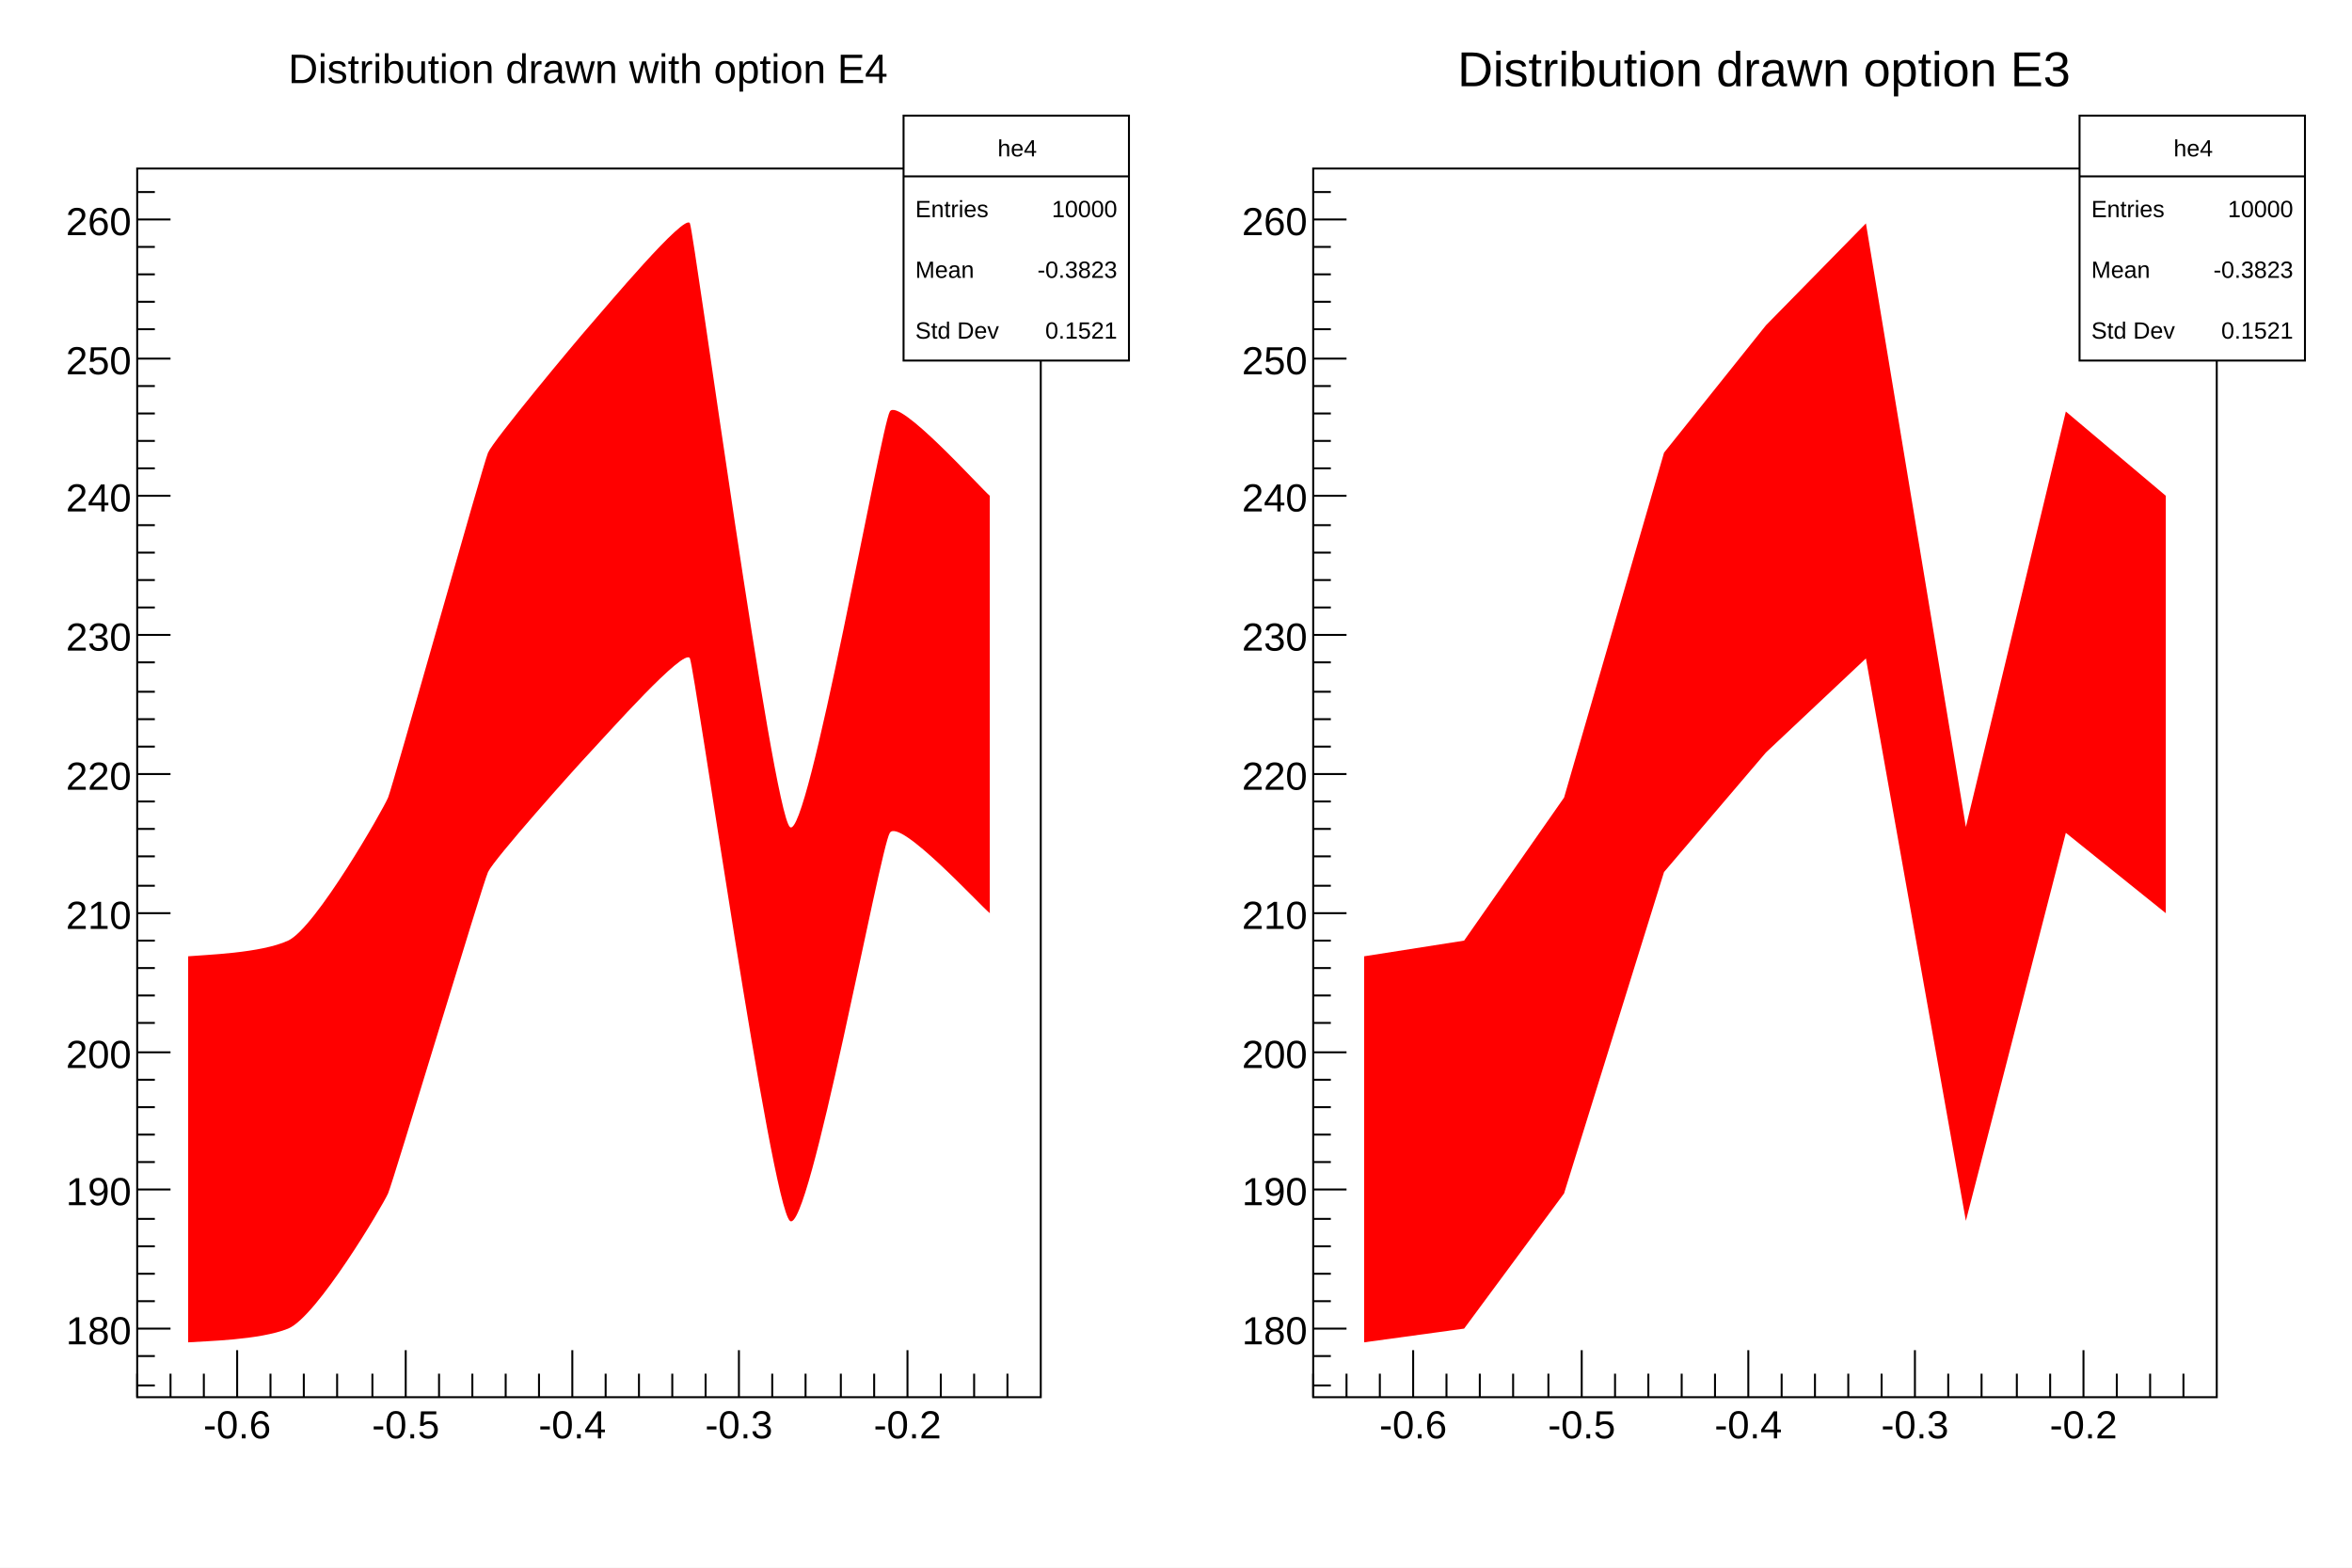
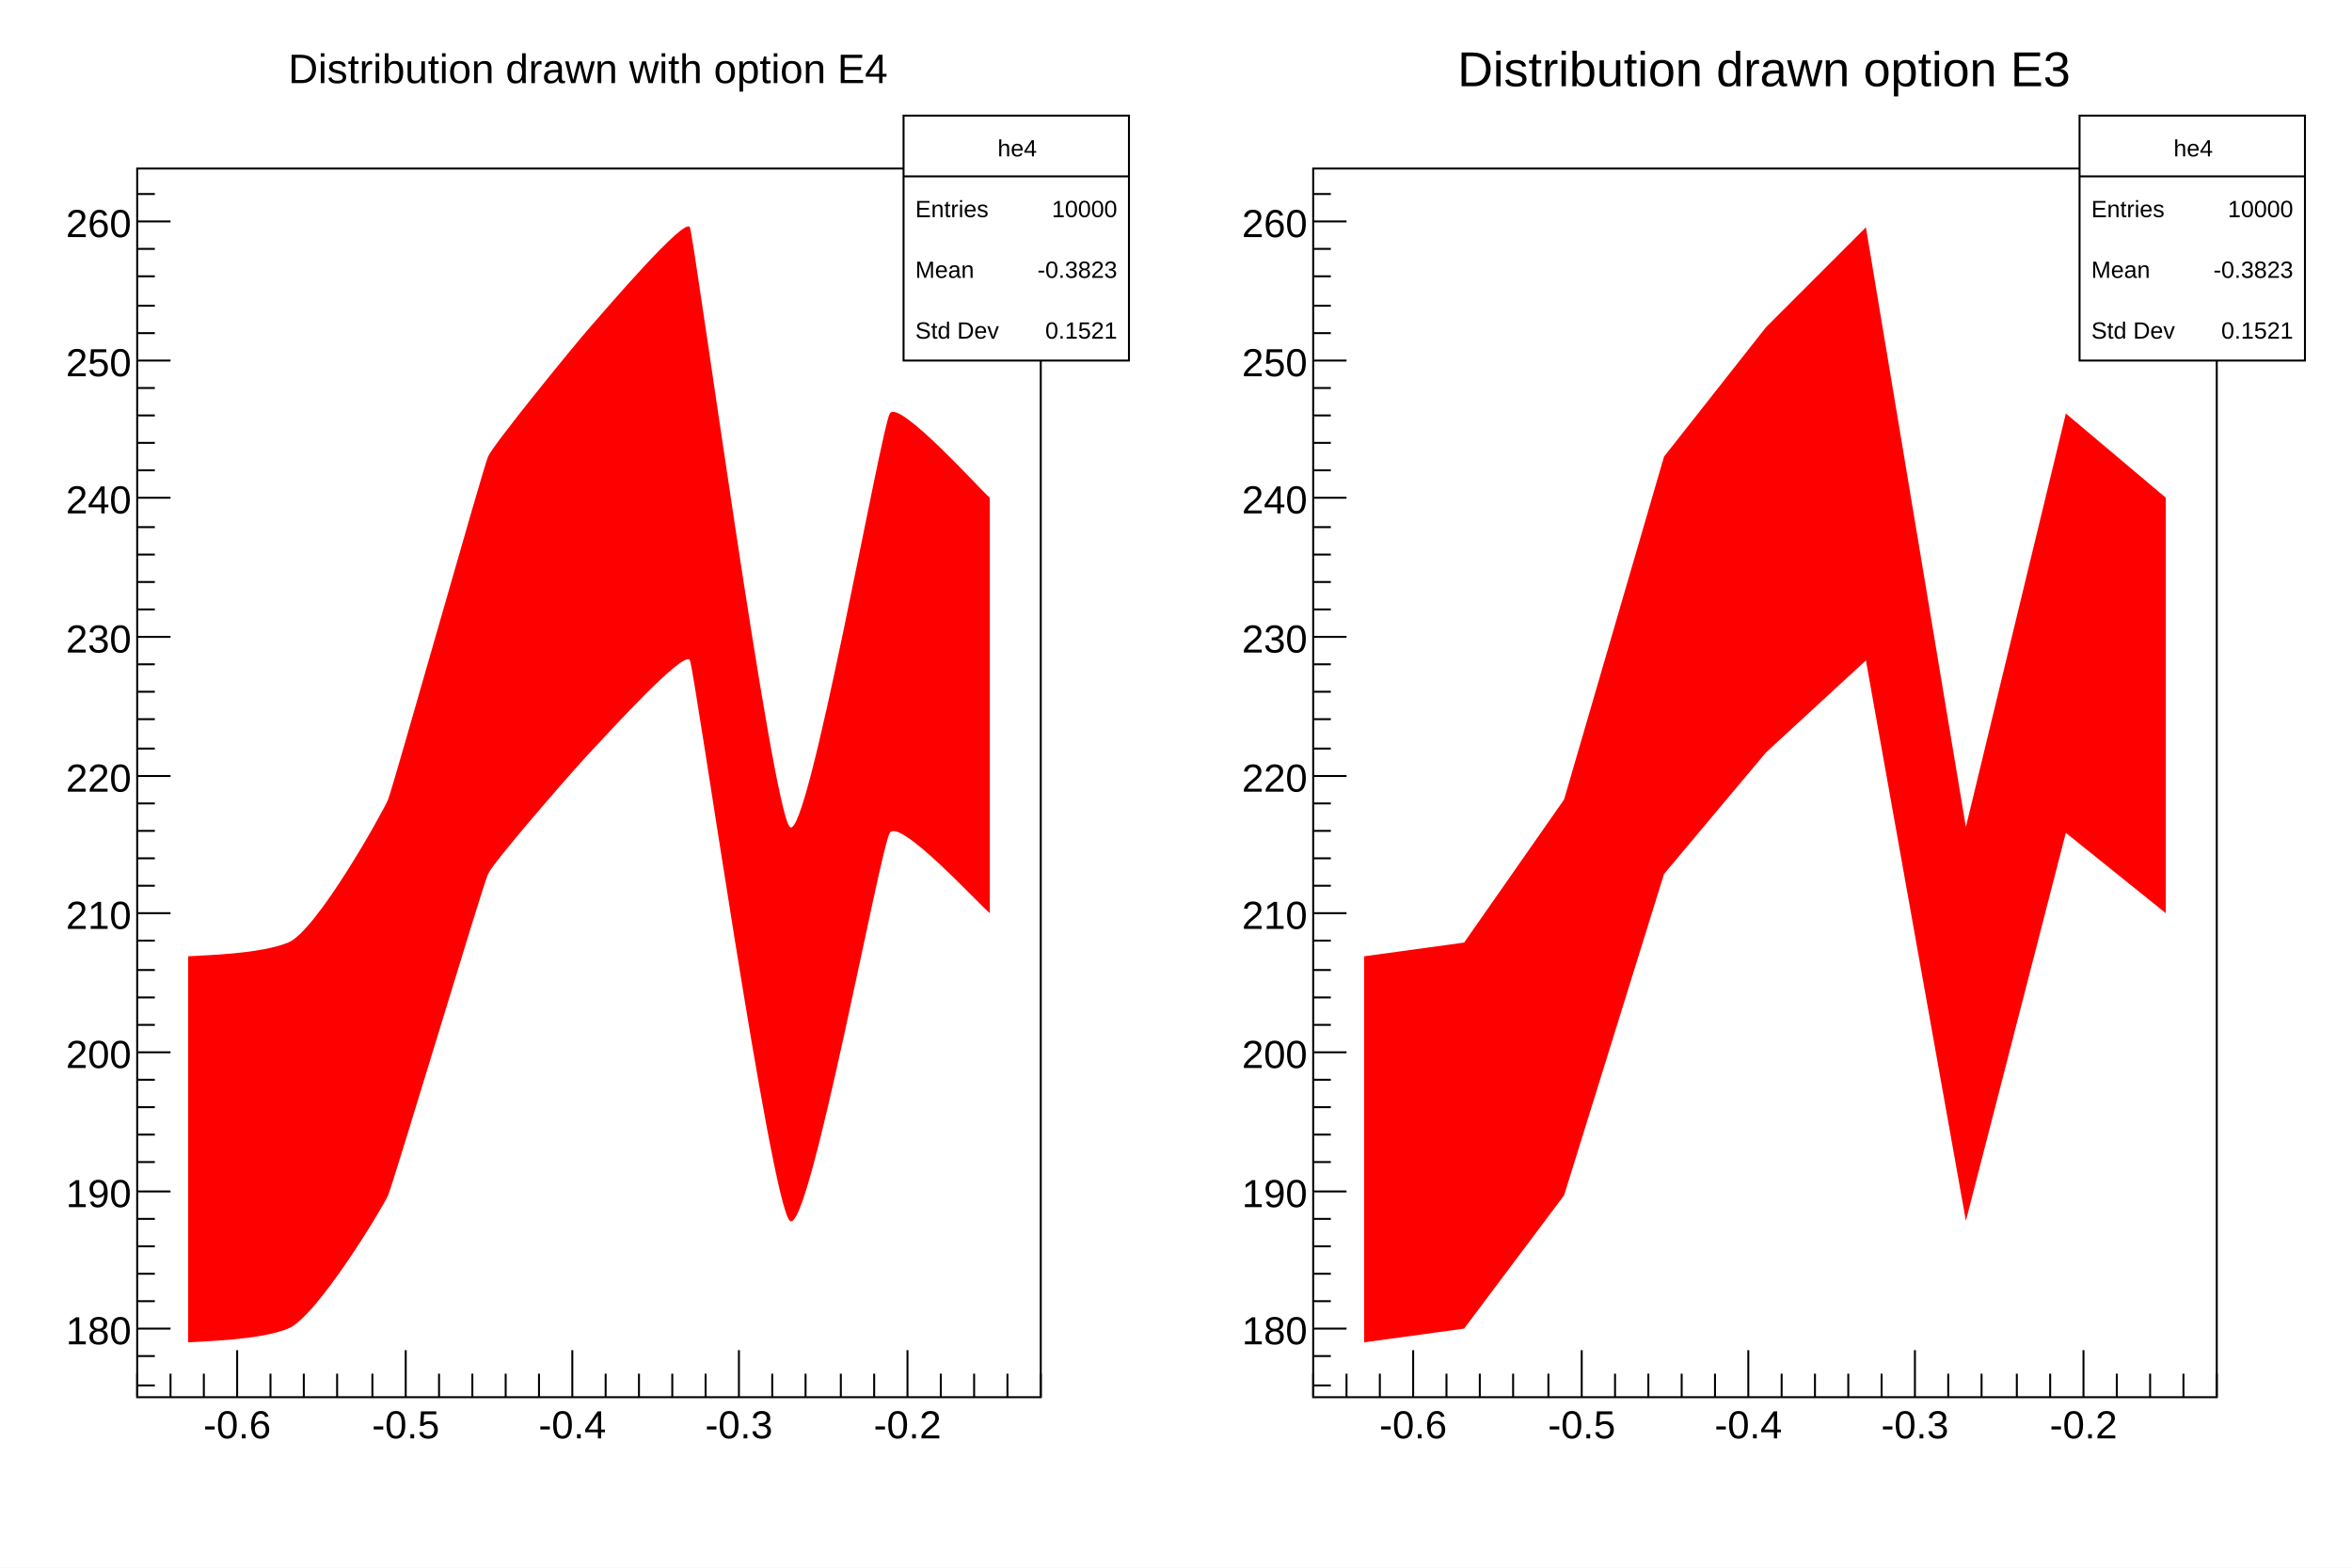
<svg xmlns="http://www.w3.org/2000/svg" viewBox="0 0 1200 800" preserveAspectRatio="none" width="1200" height="800">
  <rect x="0" y="0" width="1200" height="800" style="fill: white;" />
  <g>
    <svg pad="ce4_1" viewBox="0 0 576 784" preserveAspectRatio="none" x="12" y="8" width="576" height="784">
      <rect x="0" y="0" width="576" height="784" style="fill: white;" />
      <g>
        <g transform="translate(58,78)">
          <rect x="0" y="0" width="461" height="627" style="fill: white; stroke: black; stroke-width: 1;" />
          <svg x="0" y="0" overflow="hidden" width="461" height="627" viewBox="0 0 461 627">
            <g objname="he4" objtype="TH1F">
-               <path d="M26.00,402.00c8.43,-0.77,36.99,-1.53,51.00,-8.00s48.56,-67.04,51.00,-73.00s48.37,-169.82,51.00,-176.00s44.50,-56.48,52.00,-65.00s48.67,-57.85,51.00,-52.00s41.99,299.52,51.00,308.00s46.46,-204.48,51.00,-212.00s46.03,38.81,51.00,43.00L435.00,380.00c-5.16,-4.15,-45.95,-48.77,-51.00,-41.00s-41.35,206.42,-51.00,198.00s-48.38,-280.86,-51.00,-287.00s-42.89,39.43,-51.00,48.00s-49.05,54.52,-52.00,61.00s-48.27,157.75,-51.00,164.00s-36.40,63.09,-51.00,69.00s-42.55,6.37,-51.00,7.00Z" style="stroke: none; fill: red;" />
+               <path d="M26.00,402.00c8.46,-0.60,36.40,-1.08,51.00,-7.00s48.54,-67.02,51.00,-73.00s48.37,-168.82,51.00,-175.00s44.49,-57.48,52.00,-66.00s48.66,-56.86,51.00,-51.00s41.90,297.52,51.00,306.00s46.42,-203.46,51.00,-211.00s46.03,38.81,51.00,43.00L435.00,380.00c-5.16,-4.15,-45.95,-48.77,-51.00,-41.00s-41.25,206.41,-51.00,198.00s-48.38,-279.86,-51.00,-286.00s-42.89,38.43,-51.00,47.00s-49.07,55.54,-52.00,62.00s-48.25,157.74,-51.00,164.00s-36.39,62.09,-51.00,68.00s-42.55,6.36,-51.00,7.00Z" style="stroke: none; fill: red;" />
            </g>
          </svg>
          <g>
            <g transform="translate(0,627)">
-               <path d="M0,-12v12m17,-12v12m17,-12v12m17,-24v24m17,-12v12m17,-12v12m17,-12v12m18,-12v12m17,-24v24m17,-12v12m17,-12v12m17,-12v12m17,-12v12m17,-24v24m17,-12v12m17,-12v12m17,-12v12m17,-12v12m17,-24v24m17,-12v12m17,-12v12m18,-12v12m17,-12v12m17,-24v24m17,-12v12m17,-12v12m17,-12v12" style="stroke: black; stroke-width: 1;" />
+               <path d="M0,-12v12m17,-12v12m17,-12v12m17,-24v24m17,-12v12m17,-12v12m17,-12v12m18,-12v12m17,-24v24m17,-12v12m17,-12v12m17,-12v12m17,-12v12m17,-24v24m17,-12v12m17,-12v12m17,-12v12m17,-12v12m17,-24v24m17,-12v12m17,-12v12m18,-12v12m17,-12v12m17,-24v24m17,-12v12m17,-12v12m17,-12v12m17,-12v12" style="stroke: black; stroke-width: 1;" />
              <g font-family="Arial" font-size="20" space="preserve">
                <text fill="black" text-anchor="middle" dy=".8em" transform="translate(51,5)">-0.6</text>
                <text fill="black" text-anchor="middle" dy=".8em" transform="translate(137,5)">-0.5</text>
                <text fill="black" text-anchor="middle" dy=".8em" transform="translate(222,5)">-0.4</text>
                <text fill="black" text-anchor="middle" dy=".8em" transform="translate(307,5)">-0.3</text>
                <text fill="black" text-anchor="middle" dy=".8em" transform="translate(393,5)">-0.2</text>
              </g>
            </g>
            <g>
-               <path d="M9,621h-9m9,-15h-9m17,-14h-17m9,-14h-9m9,-14h-9m9,-14h-9m9,-14h-9m17,-15h-17m9,-14h-9m9,-14h-9m9,-14h-9m9,-14h-9m17,-14h-17m9,-15h-9m9,-14h-9m9,-14h-9m9,-14h-9m17,-14h-17m9,-14h-9m9,-15h-9m9,-14h-9m9,-14h-9m17,-14h-17m9,-14h-9m9,-14h-9m9,-14h-9m9,-15h-9m17,-14h-17m9,-14h-9m9,-14h-9m9,-14h-9m9,-14h-9m17,-15h-17m9,-14h-9m9,-14h-9m9,-14h-9m9,-14h-9m17,-14h-17m9,-15h-9m9,-14h-9m9,-14h-9m9,-14h-9m17,-14h-17m9,-14h-9" style="stroke: black; stroke-width: 1;" />
+               <path d="M9,621h-9m9,-15h-9m17,-14h-17m9,-14h-9m9,-14h-9m9,-14h-9m9,-14h-9m17,-14h-17m9,-15h-9m9,-14h-9m9,-14h-9m9,-14h-9m17,-14h-17m9,-14h-9m9,-14h-9m9,-14h-9m9,-15h-9m17,-14h-17m9,-14h-9m9,-14h-9m9,-14h-9m9,-14h-9m17,-14h-17m9,-14h-9m9,-15h-9m9,-14h-9m9,-14h-9m17,-14h-17m9,-14h-9m9,-14h-9m9,-14h-9m9,-14h-9m17,-15h-17m9,-14h-9m9,-14h-9m9,-14h-9m9,-14h-9m17,-14h-17m9,-14h-9m9,-14h-9m9,-15h-9m9,-14h-9m17,-14h-17m9,-14h-9" style="stroke: black; stroke-width: 1;" />
              <g font-family="Arial" font-size="20" space="preserve">
                <text fill="black" text-anchor="end" dy=".4em" transform="translate(-3,592)">180</text>
-                 <text fill="black" text-anchor="end" dy=".4em" transform="translate(-3,521)">190</text>
+                 <text fill="black" text-anchor="end" dy=".4em" transform="translate(-3,522)">190</text>
                <text fill="black" text-anchor="end" dy=".4em" transform="translate(-3,451)">200</text>
                <text fill="black" text-anchor="end" dy=".4em" transform="translate(-3,380)">210</text>
-                 <text fill="black" text-anchor="end" dy=".4em" transform="translate(-3,309)">220</text>
-                 <text fill="black" text-anchor="end" dy=".4em" transform="translate(-3,238)">230</text>
-                 <text fill="black" text-anchor="end" dy=".4em" transform="translate(-3,167)">240</text>
-                 <text fill="black" text-anchor="end" dy=".4em" transform="translate(-3,97)">250</text>
-                 <text fill="black" text-anchor="end" dy=".4em" transform="translate(-3,26)">260</text>
+                 <text fill="black" text-anchor="end" dy=".4em" transform="translate(-3,310)">220</text>
+                 <text fill="black" text-anchor="end" dy=".4em" transform="translate(-3,239)">230</text>
+                 <text fill="black" text-anchor="end" dy=".4em" transform="translate(-3,168)">240</text>
+                 <text fill="black" text-anchor="end" dy=".4em" transform="translate(-3,98)">250</text>
+                 <text fill="black" text-anchor="end" dy=".4em" transform="translate(-3,27)">260</text>
              </g>
            </g>
          </g>
        </g>
        <g objname="title" objtype="TPaveText" transform="translate(86,4)" font-family="Arial" font-size="21" space="preserve">
          <path d="M0,0h403v43h-403z" style="fill: none;" />
          <text fill="black" text-anchor="middle" dy=".4em" transform="translate(202,22)">Distribution drawn with option E4</text>
        </g>
        <g objname="stats" objtype="TPaveStats" transform="translate(449,51)" font-family="Arial" font-size="12" space="preserve">
          <path d="M0,0h115v125h-115z" style="fill: white; stroke: black; stroke-width: 1;" />
          <text fill="black" text-anchor="middle" dy=".4em" transform="translate(58,16)">he4</text>
          <text fill="black" text-anchor="start" dy=".4em" transform="translate(6,47)">Entries </text>
          <text fill="black" text-anchor="end" dy=".4em" transform="translate(109,47)"> 10000</text>
          <text fill="black" text-anchor="start" dy=".4em" transform="translate(6,78)">Mean </text>
          <text fill="black" text-anchor="end" dy=".4em" transform="translate(109,78)"> -0.3823</text>
          <text fill="black" text-anchor="start" dy=".4em" transform="translate(6,109)">Std Dev </text>
          <text fill="black" text-anchor="end" dy=".4em" transform="translate(109,109)"> 0.1521</text>
          <path d="M0,31h115" style="stroke: black; stroke-width: 1;" />
        </g>
      </g>
    </svg>
    <svg pad="ce4_2" viewBox="0 0 576 784" preserveAspectRatio="none" x="612" y="8" width="576" height="784">
      <rect x="0" y="0" width="576" height="784" style="fill: white;" />
      <g>
        <g transform="translate(58,78)">
          <rect x="0" y="0" width="461" height="627" style="fill: white; stroke: black; stroke-width: 1;" />
          <svg x="0" y="0" overflow="hidden" width="461" height="627" viewBox="0 0 461 627">
            <g objname="he4" objtype="TH1F">
-               <path d="M26,402l51,-8l51,-73l51,-176l52,-65l51,-52l51,308l51,-212l51,43L435,380l-51,-41l-51,198l-51,-287l-51,48l-52,61l-51,164l-51,69l-51,7Z" style="stroke: none; fill: red;" />
+               <path d="M26,402l51,-7l51,-73l51,-175l52,-66l51,-51l51,306l51,-211l51,43L435,380l-51,-41l-51,198l-51,-286l-51,47l-52,62l-51,164l-51,68l-51,7Z" style="stroke: none; fill: red;" />
            </g>
          </svg>
          <g>
            <g transform="translate(0,627)">
-               <path d="M0,-12v12m17,-12v12m17,-12v12m17,-24v24m17,-12v12m17,-12v12m17,-12v12m18,-12v12m17,-24v24m17,-12v12m17,-12v12m17,-12v12m17,-12v12m17,-24v24m17,-12v12m17,-12v12m17,-12v12m17,-12v12m17,-24v24m17,-12v12m17,-12v12m18,-12v12m17,-12v12m17,-24v24m17,-12v12m17,-12v12m17,-12v12" style="stroke: black; stroke-width: 1;" />
+               <path d="M0,-12v12m17,-12v12m17,-12v12m17,-24v24m17,-12v12m17,-12v12m17,-12v12m18,-12v12m17,-24v24m17,-12v12m17,-12v12m17,-12v12m17,-12v12m17,-24v24m17,-12v12m17,-12v12m17,-12v12m17,-12v12m17,-24v24m17,-12v12m17,-12v12m18,-12v12m17,-12v12m17,-24v24m17,-12v12m17,-12v12m17,-12v12m17,-12v12" style="stroke: black; stroke-width: 1;" />
              <g font-family="Arial" font-size="20" space="preserve">
                <text fill="black" text-anchor="middle" dy=".8em" transform="translate(51,5)">-0.6</text>
                <text fill="black" text-anchor="middle" dy=".8em" transform="translate(137,5)">-0.5</text>
                <text fill="black" text-anchor="middle" dy=".8em" transform="translate(222,5)">-0.4</text>
                <text fill="black" text-anchor="middle" dy=".8em" transform="translate(307,5)">-0.3</text>
                <text fill="black" text-anchor="middle" dy=".8em" transform="translate(393,5)">-0.2</text>
              </g>
            </g>
            <g>
-               <path d="M9,621h-9m9,-15h-9m17,-14h-17m9,-14h-9m9,-14h-9m9,-14h-9m9,-14h-9m17,-15h-17m9,-14h-9m9,-14h-9m9,-14h-9m9,-14h-9m17,-14h-17m9,-15h-9m9,-14h-9m9,-14h-9m9,-14h-9m17,-14h-17m9,-14h-9m9,-15h-9m9,-14h-9m9,-14h-9m17,-14h-17m9,-14h-9m9,-14h-9m9,-14h-9m9,-15h-9m17,-14h-17m9,-14h-9m9,-14h-9m9,-14h-9m9,-14h-9m17,-15h-17m9,-14h-9m9,-14h-9m9,-14h-9m9,-14h-9m17,-14h-17m9,-15h-9m9,-14h-9m9,-14h-9m9,-14h-9m17,-14h-17m9,-14h-9" style="stroke: black; stroke-width: 1;" />
+               <path d="M9,621h-9m9,-15h-9m17,-14h-17m9,-14h-9m9,-14h-9m9,-14h-9m9,-14h-9m17,-14h-17m9,-15h-9m9,-14h-9m9,-14h-9m9,-14h-9m17,-14h-17m9,-14h-9m9,-14h-9m9,-14h-9m9,-15h-9m17,-14h-17m9,-14h-9m9,-14h-9m9,-14h-9m9,-14h-9m17,-14h-17m9,-14h-9m9,-15h-9m9,-14h-9m9,-14h-9m17,-14h-17m9,-14h-9m9,-14h-9m9,-14h-9m9,-14h-9m17,-15h-17m9,-14h-9m9,-14h-9m9,-14h-9m9,-14h-9m17,-14h-17m9,-14h-9m9,-14h-9m9,-15h-9m9,-14h-9m17,-14h-17m9,-14h-9" style="stroke: black; stroke-width: 1;" />
              <g font-family="Arial" font-size="20" space="preserve">
                <text fill="black" text-anchor="end" dy=".4em" transform="translate(-3,592)">180</text>
-                 <text fill="black" text-anchor="end" dy=".4em" transform="translate(-3,521)">190</text>
+                 <text fill="black" text-anchor="end" dy=".4em" transform="translate(-3,522)">190</text>
                <text fill="black" text-anchor="end" dy=".4em" transform="translate(-3,451)">200</text>
                <text fill="black" text-anchor="end" dy=".4em" transform="translate(-3,380)">210</text>
-                 <text fill="black" text-anchor="end" dy=".4em" transform="translate(-3,309)">220</text>
-                 <text fill="black" text-anchor="end" dy=".4em" transform="translate(-3,238)">230</text>
-                 <text fill="black" text-anchor="end" dy=".4em" transform="translate(-3,167)">240</text>
-                 <text fill="black" text-anchor="end" dy=".4em" transform="translate(-3,97)">250</text>
-                 <text fill="black" text-anchor="end" dy=".4em" transform="translate(-3,26)">260</text>
+                 <text fill="black" text-anchor="end" dy=".4em" transform="translate(-3,310)">220</text>
+                 <text fill="black" text-anchor="end" dy=".4em" transform="translate(-3,239)">230</text>
+                 <text fill="black" text-anchor="end" dy=".4em" transform="translate(-3,168)">240</text>
+                 <text fill="black" text-anchor="end" dy=".4em" transform="translate(-3,98)">250</text>
+                 <text fill="black" text-anchor="end" dy=".4em" transform="translate(-3,27)">260</text>
              </g>
            </g>
          </g>
        </g>
        <g objname="title" objtype="TPaveText" transform="translate(86,4)" font-family="Arial" font-size="25" space="preserve">
          <path d="M0,0h403v43h-403z" style="fill: none;" />
          <text fill="black" text-anchor="middle" dy=".4em" transform="translate(202,22)">Distribution drawn option E3</text>
        </g>
        <g objname="stats" objtype="TPaveStats" transform="translate(449,51)" font-family="Arial" font-size="12" space="preserve">
          <path d="M0,0h115v125h-115z" style="fill: white; stroke: black; stroke-width: 1;" />
          <text fill="black" text-anchor="middle" dy=".4em" transform="translate(58,16)">he4</text>
          <text fill="black" text-anchor="start" dy=".4em" transform="translate(6,47)">Entries </text>
          <text fill="black" text-anchor="end" dy=".4em" transform="translate(109,47)"> 10000</text>
          <text fill="black" text-anchor="start" dy=".4em" transform="translate(6,78)">Mean </text>
          <text fill="black" text-anchor="end" dy=".4em" transform="translate(109,78)"> -0.3823</text>
          <text fill="black" text-anchor="start" dy=".4em" transform="translate(6,109)">Std Dev </text>
          <text fill="black" text-anchor="end" dy=".4em" transform="translate(109,109)"> 0.1521</text>
          <path d="M0,31h115" style="stroke: black; stroke-width: 1;" />
        </g>
      </g>
    </svg>
  </g>
</svg>
